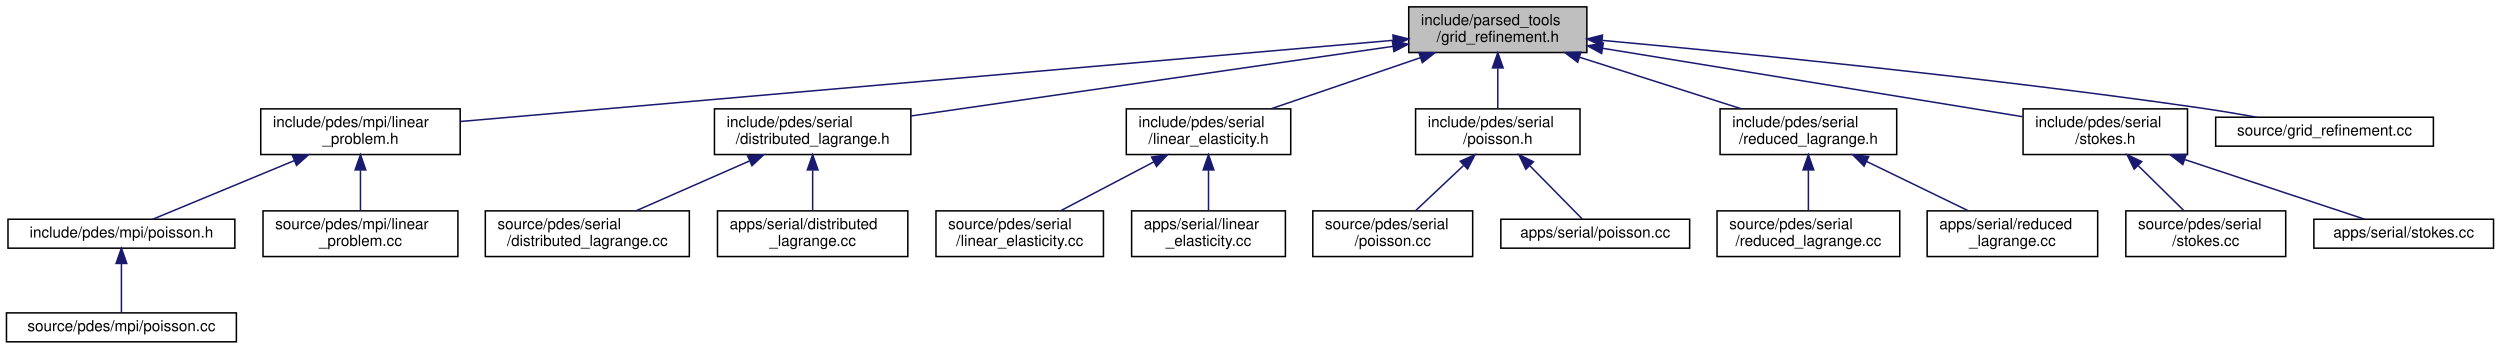
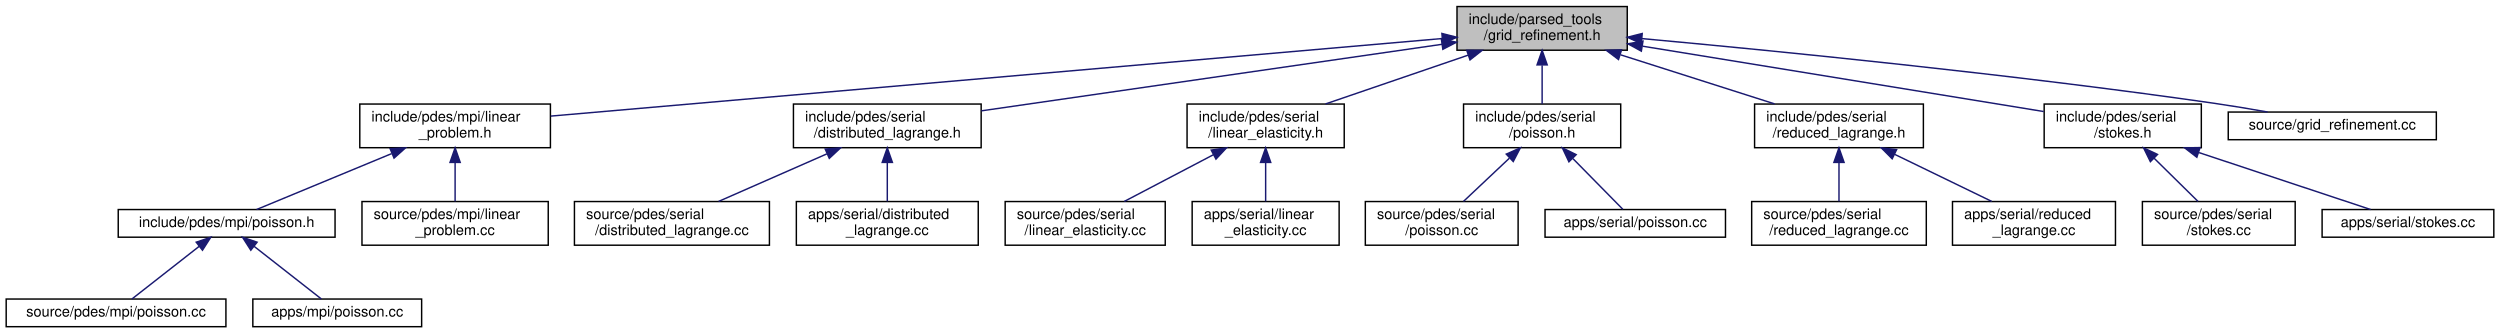
- <svg xmlns="http://www.w3.org/2000/svg" xmlns:xlink="http://www.w3.org/1999/xlink" width="1642pt" height="229pt" viewBox="0.00 0.00 1641.50 229.00">
+ <svg xmlns="http://www.w3.org/2000/svg" xmlns:xlink="http://www.w3.org/1999/xlink" width="1718pt" height="229pt" viewBox="0.00 0.00 1717.50 229.00">
  <g id="graph0" class="graph" transform="scale(1 1) rotate(0) translate(4 225)">
    <g id="node1" class="node">
      <g id="a_node1">
        <a xlink:title=" ">
-           <polygon fill="#bfbfbf" stroke="black" points="921,-190.5 921,-220.5 1038,-220.5 1038,-190.5 921,-190.5" />
-           <text text-anchor="start" x="929" y="-208.5" font-family="Helvetica,sans-Serif" font-size="10.00">include/parsed_tools</text>
-           <text text-anchor="middle" x="979.5" y="-197.5" font-family="Helvetica,sans-Serif" font-size="10.00">/grid_refinement.h</text>
+           <polygon fill="#bfbfbf" stroke="black" points="997,-190.5 997,-220.5 1114,-220.5 1114,-190.5 997,-190.5" />
+           <text text-anchor="start" x="1005" y="-208.5" font-family="Helvetica,sans-Serif" font-size="10.00">include/parsed_tools</text>
+           <text text-anchor="middle" x="1055.5" y="-197.5" font-family="Helvetica,sans-Serif" font-size="10.00">/grid_refinement.h</text>
        </a>
      </g>
    </g>
    <g id="node2" class="node">
      <g id="a_node2">
        <a xlink:href="linear__problem_8h.html" target="_top" xlink:title=" ">
-           <polygon fill="none" stroke="black" points="167,-123.5 167,-153.5 298,-153.5 298,-123.5 167,-123.5" />
-           <text text-anchor="start" x="175" y="-141.5" font-family="Helvetica,sans-Serif" font-size="10.00">include/pdes/mpi/linear</text>
-           <text text-anchor="middle" x="232.5" y="-130.5" font-family="Helvetica,sans-Serif" font-size="10.00">_problem.h</text>
+           <polygon fill="none" stroke="black" points="243,-123.5 243,-153.5 374,-153.5 374,-123.5 243,-123.5" />
+           <text text-anchor="start" x="251" y="-141.5" font-family="Helvetica,sans-Serif" font-size="10.00">include/pdes/mpi/linear</text>
+           <text text-anchor="middle" x="308.5" y="-130.5" font-family="Helvetica,sans-Serif" font-size="10.00">_problem.h</text>
        </a>
      </g>
    </g>
    <g id="edge1" class="edge">
-       <path fill="none" stroke="midnightblue" d="M910.9,-198.53C767.76,-186.08 438.88,-157.46 298.24,-145.22" />
-       <polygon fill="midnightblue" stroke="midnightblue" points="910.62,-202.02 920.88,-199.4 911.23,-195.05 910.62,-202.02" />
-     </g>
-     <g id="node6" class="node">
-       <g id="a_node6">
+       <path fill="none" stroke="midnightblue" d="M986.9,-198.53C843.76,-186.08 514.88,-157.46 374.24,-145.22" />
+       <polygon fill="midnightblue" stroke="midnightblue" points="986.62,-202.02 996.88,-199.4 987.23,-195.05 986.62,-202.02" />
+     </g>
+     <g id="node7" class="node">
+       <g id="a_node7">
        <a xlink:href="distributed__lagrange_8h.html" target="_top" xlink:title=" ">
-           <polygon fill="none" stroke="black" points="465,-123.5 465,-153.5 594,-153.5 594,-123.5 465,-123.5" />
-           <text text-anchor="start" x="473" y="-141.5" font-family="Helvetica,sans-Serif" font-size="10.00">include/pdes/serial</text>
-           <text text-anchor="middle" x="529.5" y="-130.5" font-family="Helvetica,sans-Serif" font-size="10.00">/distributed_lagrange.h</text>
-         </a>
-       </g>
-     </g>
-     <g id="edge5" class="edge">
-       <path fill="none" stroke="midnightblue" d="M910.74,-194.57C824.65,-182.13 678.29,-160.99 594.17,-148.84" />
-       <polygon fill="midnightblue" stroke="midnightblue" points="910.27,-198.04 920.67,-196 911.27,-191.11 910.27,-198.04" />
-     </g>
-     <g id="node9" class="node">
-       <g id="a_node9">
+           <polygon fill="none" stroke="black" points="541,-123.5 541,-153.5 670,-153.5 670,-123.5 541,-123.5" />
+           <text text-anchor="start" x="549" y="-141.5" font-family="Helvetica,sans-Serif" font-size="10.00">include/pdes/serial</text>
+           <text text-anchor="middle" x="605.5" y="-130.5" font-family="Helvetica,sans-Serif" font-size="10.00">/distributed_lagrange.h</text>
+         </a>
+       </g>
+     </g>
+     <g id="edge6" class="edge">
+       <path fill="none" stroke="midnightblue" d="M986.74,-194.57C900.65,-182.13 754.29,-160.99 670.17,-148.84" />
+       <polygon fill="midnightblue" stroke="midnightblue" points="986.27,-198.04 996.67,-196 987.27,-191.11 986.27,-198.04" />
+     </g>
+     <g id="node10" class="node">
+       <g id="a_node10">
        <a xlink:href="linear__elasticity_8h.html" target="_top" xlink:title=" ">
-           <polygon fill="none" stroke="black" points="735.5,-123.5 735.5,-153.5 843.5,-153.5 843.5,-123.5 735.5,-123.5" />
-           <text text-anchor="start" x="743.5" y="-141.5" font-family="Helvetica,sans-Serif" font-size="10.00">include/pdes/serial</text>
-           <text text-anchor="middle" x="789.5" y="-130.5" font-family="Helvetica,sans-Serif" font-size="10.00">/linear_elasticity.h</text>
-         </a>
-       </g>
-     </g>
-     <g id="edge8" class="edge">
-       <path fill="none" stroke="midnightblue" d="M928.61,-187.09C897.94,-176.6 859.39,-163.41 830.65,-153.58" />
-       <polygon fill="midnightblue" stroke="midnightblue" points="927.68,-190.47 938.27,-190.4 929.94,-183.85 927.68,-190.47" />
-     </g>
-     <g id="node12" class="node">
-       <g id="a_node12">
+           <polygon fill="none" stroke="black" points="811.5,-123.5 811.5,-153.5 919.5,-153.5 919.5,-123.5 811.5,-123.5" />
+           <text text-anchor="start" x="819.5" y="-141.5" font-family="Helvetica,sans-Serif" font-size="10.00">include/pdes/serial</text>
+           <text text-anchor="middle" x="865.5" y="-130.5" font-family="Helvetica,sans-Serif" font-size="10.00">/linear_elasticity.h</text>
+         </a>
+       </g>
+     </g>
+     <g id="edge9" class="edge">
+       <path fill="none" stroke="midnightblue" d="M1004.61,-187.09C973.94,-176.6 935.39,-163.41 906.65,-153.58" />
+       <polygon fill="midnightblue" stroke="midnightblue" points="1003.68,-190.47 1014.27,-190.4 1005.94,-183.85 1003.68,-190.47" />
+     </g>
+     <g id="node13" class="node">
+       <g id="a_node13">
        <a xlink:href="serial_2poisson_8h.html" target="_top" xlink:title=" ">
-           <polygon fill="none" stroke="black" points="925.5,-123.5 925.5,-153.5 1033.5,-153.5 1033.5,-123.5 925.5,-123.5" />
-           <text text-anchor="start" x="933.5" y="-141.5" font-family="Helvetica,sans-Serif" font-size="10.00">include/pdes/serial</text>
-           <text text-anchor="middle" x="979.5" y="-130.5" font-family="Helvetica,sans-Serif" font-size="10.00">/poisson.h</text>
-         </a>
-       </g>
-     </g>
-     <g id="edge11" class="edge">
-       <path fill="none" stroke="midnightblue" d="M979.5,-180.11C979.5,-171.15 979.5,-161.32 979.5,-153.58" />
-       <polygon fill="midnightblue" stroke="midnightblue" points="976,-180.4 979.5,-190.4 983,-180.4 976,-180.4" />
-     </g>
-     <g id="node15" class="node">
-       <g id="a_node15">
+           <polygon fill="none" stroke="black" points="1001.5,-123.5 1001.5,-153.5 1109.5,-153.5 1109.5,-123.5 1001.5,-123.5" />
+           <text text-anchor="start" x="1009.5" y="-141.5" font-family="Helvetica,sans-Serif" font-size="10.00">include/pdes/serial</text>
+           <text text-anchor="middle" x="1055.5" y="-130.5" font-family="Helvetica,sans-Serif" font-size="10.00">/poisson.h</text>
+         </a>
+       </g>
+     </g>
+     <g id="edge12" class="edge">
+       <path fill="none" stroke="midnightblue" d="M1055.5,-180.11C1055.5,-171.15 1055.5,-161.32 1055.5,-153.58" />
+       <polygon fill="midnightblue" stroke="midnightblue" points="1052,-180.4 1055.5,-190.4 1059,-180.4 1052,-180.4" />
+     </g>
+     <g id="node16" class="node">
+       <g id="a_node16">
        <a xlink:href="reduced__lagrange_8h.html" target="_top" xlink:title=" ">
-           <polygon fill="none" stroke="black" points="1125.5,-123.5 1125.5,-153.5 1241.5,-153.5 1241.5,-123.5 1125.5,-123.5" />
-           <text text-anchor="start" x="1133.5" y="-141.5" font-family="Helvetica,sans-Serif" font-size="10.00">include/pdes/serial</text>
-           <text text-anchor="middle" x="1183.5" y="-130.5" font-family="Helvetica,sans-Serif" font-size="10.00">/reduced_lagrange.h</text>
-         </a>
-       </g>
-     </g>
-     <g id="edge14" class="edge">
-       <path fill="none" stroke="midnightblue" d="M1033.46,-187.31C1066.46,-176.79 1108.16,-163.51 1139.21,-153.61" />
-       <polygon fill="midnightblue" stroke="midnightblue" points="1031.98,-184.11 1023.51,-190.48 1034.1,-190.77 1031.98,-184.11" />
-     </g>
-     <g id="node18" class="node">
-       <g id="a_node18">
+           <polygon fill="none" stroke="black" points="1201.5,-123.5 1201.5,-153.5 1317.5,-153.5 1317.5,-123.5 1201.5,-123.5" />
+           <text text-anchor="start" x="1209.5" y="-141.5" font-family="Helvetica,sans-Serif" font-size="10.00">include/pdes/serial</text>
+           <text text-anchor="middle" x="1259.5" y="-130.5" font-family="Helvetica,sans-Serif" font-size="10.00">/reduced_lagrange.h</text>
+         </a>
+       </g>
+     </g>
+     <g id="edge15" class="edge">
+       <path fill="none" stroke="midnightblue" d="M1109.46,-187.31C1142.46,-176.79 1184.16,-163.51 1215.21,-153.61" />
+       <polygon fill="midnightblue" stroke="midnightblue" points="1107.98,-184.11 1099.51,-190.48 1110.1,-190.77 1107.98,-184.11" />
+     </g>
+     <g id="node19" class="node">
+       <g id="a_node19">
        <a xlink:href="stokes_8h.html" target="_top" xlink:title=" ">
-           <polygon fill="none" stroke="black" points="1324.5,-123.5 1324.5,-153.5 1432.5,-153.5 1432.5,-123.5 1324.5,-123.5" />
-           <text text-anchor="start" x="1332.5" y="-141.5" font-family="Helvetica,sans-Serif" font-size="10.00">include/pdes/serial</text>
-           <text text-anchor="middle" x="1378.5" y="-130.5" font-family="Helvetica,sans-Serif" font-size="10.00">/stokes.h</text>
-         </a>
-       </g>
-     </g>
-     <g id="edge17" class="edge">
-       <path fill="none" stroke="midnightblue" d="M1048.61,-193.24C1126.85,-180.5 1252.67,-160 1324.19,-148.35" />
-       <polygon fill="midnightblue" stroke="midnightblue" points="1047.68,-189.85 1038.37,-194.91 1048.81,-196.76 1047.68,-189.85" />
-     </g>
-     <g id="node21" class="node">
-       <g id="a_node21">
+           <polygon fill="none" stroke="black" points="1400.5,-123.5 1400.5,-153.5 1508.5,-153.5 1508.5,-123.5 1400.5,-123.5" />
+           <text text-anchor="start" x="1408.5" y="-141.5" font-family="Helvetica,sans-Serif" font-size="10.00">include/pdes/serial</text>
+           <text text-anchor="middle" x="1454.5" y="-130.5" font-family="Helvetica,sans-Serif" font-size="10.00">/stokes.h</text>
+         </a>
+       </g>
+     </g>
+     <g id="edge18" class="edge">
+       <path fill="none" stroke="midnightblue" d="M1124.61,-193.24C1202.85,-180.5 1328.67,-160 1400.19,-148.35" />
+       <polygon fill="midnightblue" stroke="midnightblue" points="1123.68,-189.85 1114.37,-194.91 1124.81,-196.76 1123.68,-189.85" />
+     </g>
+     <g id="node22" class="node">
+       <g id="a_node22">
        <a xlink:href="grid__refinement_8cc.html" target="_top" xlink:title=" ">
-           <polygon fill="none" stroke="black" points="1451,-129 1451,-148 1594,-148 1594,-129 1451,-129" />
-           <text text-anchor="middle" x="1522.5" y="-136" font-family="Helvetica,sans-Serif" font-size="10.00">source/grid_refinement.cc</text>
-         </a>
-       </g>
-     </g>
-     <g id="edge20" class="edge">
-       <path fill="none" stroke="midnightblue" d="M1048.12,-198.47C1138.51,-190.2 1302.31,-174.04 1441.5,-154 1453.38,-152.29 1466.18,-150.14 1478.03,-148.02" />
-       <polygon fill="midnightblue" stroke="midnightblue" points="1047.65,-195 1038.01,-199.4 1048.28,-201.97 1047.65,-195" />
+           <polygon fill="none" stroke="black" points="1527,-129 1527,-148 1670,-148 1670,-129 1527,-129" />
+           <text text-anchor="middle" x="1598.5" y="-136" font-family="Helvetica,sans-Serif" font-size="10.00">source/grid_refinement.cc</text>
+         </a>
+       </g>
+     </g>
+     <g id="edge21" class="edge">
+       <path fill="none" stroke="midnightblue" d="M1124.12,-198.47C1214.51,-190.2 1378.31,-174.04 1517.5,-154 1529.38,-152.29 1542.18,-150.14 1554.03,-148.02" />
+       <polygon fill="midnightblue" stroke="midnightblue" points="1123.65,-195 1114.01,-199.4 1124.28,-201.97 1123.65,-195" />
    </g>
    <g id="node3" class="node">
      <g id="a_node3">
        <a xlink:href="mpi_2poisson_8h.html" target="_top" xlink:title=" ">
-           <polygon fill="none" stroke="black" points="1,-62 1,-81 150,-81 150,-62 1,-62" />
-           <text text-anchor="middle" x="75.5" y="-69" font-family="Helvetica,sans-Serif" font-size="10.00">include/pdes/mpi/poisson.h</text>
+           <polygon fill="none" stroke="black" points="77,-62 77,-81 226,-81 226,-62 77,-62" />
+           <text text-anchor="middle" x="151.5" y="-69" font-family="Helvetica,sans-Serif" font-size="10.00">include/pdes/mpi/poisson.h</text>
        </a>
      </g>
    </g>
    <g id="edge2" class="edge">
-       <path fill="none" stroke="midnightblue" d="M188.92,-119.46C158.59,-106.9 119.52,-90.72 96.05,-81.01" />
-       <polygon fill="midnightblue" stroke="midnightblue" points="187.86,-122.8 198.43,-123.4 190.53,-116.34 187.86,-122.8" />
-     </g>
-     <g id="node5" class="node">
-       <g id="a_node5">
+       <path fill="none" stroke="midnightblue" d="M264.92,-119.46C234.59,-106.9 195.52,-90.72 172.05,-81.01" />
+       <polygon fill="midnightblue" stroke="midnightblue" points="263.86,-122.8 274.43,-123.4 266.53,-116.34 263.86,-122.8" />
+     </g>
+     <g id="node6" class="node">
+       <g id="a_node6">
        <a xlink:href="linear__problem_8cc.html" target="_top" xlink:title=" ">
-           <polygon fill="none" stroke="black" points="168.5,-56.5 168.5,-86.5 296.5,-86.5 296.5,-56.5 168.5,-56.5" />
-           <text text-anchor="start" x="176.5" y="-74.5" font-family="Helvetica,sans-Serif" font-size="10.00">source/pdes/mpi/linear</text>
-           <text text-anchor="middle" x="232.5" y="-63.5" font-family="Helvetica,sans-Serif" font-size="10.00">_problem.cc</text>
-         </a>
-       </g>
-     </g>
-     <g id="edge4" class="edge">
-       <path fill="none" stroke="midnightblue" d="M232.5,-113.11C232.5,-104.15 232.5,-94.32 232.5,-86.58" />
-       <polygon fill="midnightblue" stroke="midnightblue" points="229,-113.4 232.5,-123.4 236,-113.4 229,-113.4" />
+           <polygon fill="none" stroke="black" points="244.5,-56.5 244.5,-86.5 372.5,-86.5 372.5,-56.5 244.5,-56.5" />
+           <text text-anchor="start" x="252.5" y="-74.5" font-family="Helvetica,sans-Serif" font-size="10.00">source/pdes/mpi/linear</text>
+           <text text-anchor="middle" x="308.5" y="-63.5" font-family="Helvetica,sans-Serif" font-size="10.00">_problem.cc</text>
+         </a>
+       </g>
+     </g>
+     <g id="edge5" class="edge">
+       <path fill="none" stroke="midnightblue" d="M308.5,-113.11C308.5,-104.15 308.5,-94.32 308.5,-86.58" />
+       <polygon fill="midnightblue" stroke="midnightblue" points="305,-113.4 308.5,-123.4 312,-113.4 305,-113.4" />
    </g>
    <g id="node4" class="node">
      <g id="a_node4">
        <a xlink:href="source_2pdes_2mpi_2poisson_8cc.html" target="_top" xlink:title=" ">
          <polygon fill="none" stroke="black" points="0,-0.5 0,-19.5 151,-19.5 151,-0.5 0,-0.5" />
          <text text-anchor="middle" x="75.5" y="-7.5" font-family="Helvetica,sans-Serif" font-size="10.00">source/pdes/mpi/poisson.cc</text>
        </a>
      </g>
    </g>
    <g id="edge3" class="edge">
-       <path fill="none" stroke="midnightblue" d="M75.5,-51.82C75.5,-41 75.5,-27.9 75.5,-19.51" />
-       <polygon fill="midnightblue" stroke="midnightblue" points="72,-51.98 75.5,-61.98 79,-51.98 72,-51.98" />
-     </g>
-     <g id="node7" class="node">
-       <g id="a_node7">
-         <a xlink:href="source_2pdes_2serial_2distributed__lagrange_8cc.html" target="_top" xlink:title=" ">
-           <polygon fill="none" stroke="black" points="314.5,-56.5 314.5,-86.5 448.5,-86.5 448.5,-56.5 314.5,-56.5" />
-           <text text-anchor="start" x="322.5" y="-74.5" font-family="Helvetica,sans-Serif" font-size="10.00">source/pdes/serial</text>
-           <text text-anchor="middle" x="381.5" y="-63.5" font-family="Helvetica,sans-Serif" font-size="10.00">/distributed_lagrange.cc</text>
-         </a>
-       </g>
-     </g>
-     <g id="edge6" class="edge">
-       <path fill="none" stroke="midnightblue" d="M487.99,-119.27C464.42,-108.92 435.36,-96.15 413.55,-86.58" />
-       <polygon fill="midnightblue" stroke="midnightblue" points="486.82,-122.58 497.39,-123.4 489.64,-116.17 486.82,-122.58" />
+       <path fill="none" stroke="midnightblue" d="M132.72,-55.79C118.14,-44.38 98.44,-28.96 86.37,-19.51" />
+       <polygon fill="midnightblue" stroke="midnightblue" points="130.58,-58.57 140.61,-61.98 134.89,-53.05 130.58,-58.57" />
+     </g>
+     <g id="node5" class="node">
+       <g id="a_node5">
+         <a xlink:href="apps_2mpi_2poisson_8cc.html" target="_top" xlink:title=" ">
+           <polygon fill="none" stroke="black" points="169.5,-0.5 169.5,-19.5 285.5,-19.5 285.5,-0.5 169.5,-0.5" />
+           <text text-anchor="middle" x="227.5" y="-7.5" font-family="Helvetica,sans-Serif" font-size="10.00">apps/mpi/poisson.cc</text>
+         </a>
+       </g>
+     </g>
+     <g id="edge4" class="edge">
+       <path fill="none" stroke="midnightblue" d="M170.28,-55.79C184.86,-44.38 204.56,-28.96 216.63,-19.51" />
+       <polygon fill="midnightblue" stroke="midnightblue" points="168.11,-53.05 162.39,-61.98 172.42,-58.57 168.11,-53.05" />
    </g>
    <g id="node8" class="node">
      <g id="a_node8">
+         <a xlink:href="source_2pdes_2serial_2distributed__lagrange_8cc.html" target="_top" xlink:title=" ">
+           <polygon fill="none" stroke="black" points="390.5,-56.5 390.5,-86.5 524.5,-86.5 524.5,-56.5 390.5,-56.5" />
+           <text text-anchor="start" x="398.5" y="-74.5" font-family="Helvetica,sans-Serif" font-size="10.00">source/pdes/serial</text>
+           <text text-anchor="middle" x="457.5" y="-63.5" font-family="Helvetica,sans-Serif" font-size="10.00">/distributed_lagrange.cc</text>
+         </a>
+       </g>
+     </g>
+     <g id="edge7" class="edge">
+       <path fill="none" stroke="midnightblue" d="M563.99,-119.27C540.42,-108.92 511.36,-96.15 489.55,-86.58" />
+       <polygon fill="midnightblue" stroke="midnightblue" points="562.82,-122.58 573.39,-123.4 565.64,-116.17 562.82,-122.58" />
+     </g>
+     <g id="node9" class="node">
+       <g id="a_node9">
        <a xlink:href="apps_2serial_2distributed__lagrange_8cc.html" target="_top" xlink:title=" ">
-           <polygon fill="none" stroke="black" points="467,-56.5 467,-86.5 592,-86.5 592,-56.5 467,-56.5" />
-           <text text-anchor="start" x="475" y="-74.5" font-family="Helvetica,sans-Serif" font-size="10.00">apps/serial/distributed</text>
-           <text text-anchor="middle" x="529.5" y="-63.5" font-family="Helvetica,sans-Serif" font-size="10.00">_lagrange.cc</text>
-         </a>
-       </g>
-     </g>
-     <g id="edge7" class="edge">
-       <path fill="none" stroke="midnightblue" d="M529.5,-113.11C529.5,-104.15 529.5,-94.32 529.5,-86.58" />
-       <polygon fill="midnightblue" stroke="midnightblue" points="526,-113.4 529.5,-123.4 533,-113.4 526,-113.4" />
-     </g>
-     <g id="node10" class="node">
-       <g id="a_node10">
-         <a xlink:href="source_2pdes_2serial_2linear__elasticity_8cc.html" target="_top" xlink:title=" ">
-           <polygon fill="none" stroke="black" points="610.5,-56.5 610.5,-86.5 720.5,-86.5 720.5,-56.5 610.5,-56.5" />
-           <text text-anchor="start" x="618.5" y="-74.5" font-family="Helvetica,sans-Serif" font-size="10.00">source/pdes/serial</text>
-           <text text-anchor="middle" x="665.5" y="-63.5" font-family="Helvetica,sans-Serif" font-size="10.00">/linear_elasticity.cc</text>
-         </a>
-       </g>
-     </g>
-     <g id="edge9" class="edge">
-       <path fill="none" stroke="midnightblue" d="M753.66,-118.71C734.11,-108.46 710.3,-95.98 692.35,-86.58" />
-       <polygon fill="midnightblue" stroke="midnightblue" points="752.11,-121.85 762.59,-123.4 755.36,-115.65 752.11,-121.85" />
+           <polygon fill="none" stroke="black" points="543,-56.5 543,-86.5 668,-86.5 668,-56.5 543,-56.5" />
+           <text text-anchor="start" x="551" y="-74.5" font-family="Helvetica,sans-Serif" font-size="10.00">apps/serial/distributed</text>
+           <text text-anchor="middle" x="605.5" y="-63.5" font-family="Helvetica,sans-Serif" font-size="10.00">_lagrange.cc</text>
+         </a>
+       </g>
+     </g>
+     <g id="edge8" class="edge">
+       <path fill="none" stroke="midnightblue" d="M605.5,-113.11C605.5,-104.15 605.5,-94.32 605.5,-86.58" />
+       <polygon fill="midnightblue" stroke="midnightblue" points="602,-113.4 605.5,-123.4 609,-113.4 602,-113.4" />
    </g>
    <g id="node11" class="node">
      <g id="a_node11">
+         <a xlink:href="source_2pdes_2serial_2linear__elasticity_8cc.html" target="_top" xlink:title=" ">
+           <polygon fill="none" stroke="black" points="686.5,-56.5 686.5,-86.5 796.5,-86.5 796.5,-56.5 686.5,-56.5" />
+           <text text-anchor="start" x="694.5" y="-74.5" font-family="Helvetica,sans-Serif" font-size="10.00">source/pdes/serial</text>
+           <text text-anchor="middle" x="741.5" y="-63.5" font-family="Helvetica,sans-Serif" font-size="10.00">/linear_elasticity.cc</text>
+         </a>
+       </g>
+     </g>
+     <g id="edge10" class="edge">
+       <path fill="none" stroke="midnightblue" d="M829.66,-118.71C810.11,-108.46 786.3,-95.98 768.35,-86.58" />
+       <polygon fill="midnightblue" stroke="midnightblue" points="828.11,-121.85 838.59,-123.4 831.36,-115.65 828.11,-121.85" />
+     </g>
+     <g id="node12" class="node">
+       <g id="a_node12">
        <a xlink:href="apps_2serial_2linear__elasticity_8cc.html" target="_top" xlink:title=" ">
-           <polygon fill="none" stroke="black" points="739,-56.5 739,-86.5 840,-86.5 840,-56.5 739,-56.5" />
-           <text text-anchor="start" x="747" y="-74.5" font-family="Helvetica,sans-Serif" font-size="10.00">apps/serial/linear</text>
-           <text text-anchor="middle" x="789.5" y="-63.5" font-family="Helvetica,sans-Serif" font-size="10.00">_elasticity.cc</text>
-         </a>
-       </g>
-     </g>
-     <g id="edge10" class="edge">
-       <path fill="none" stroke="midnightblue" d="M789.5,-113.11C789.5,-104.15 789.5,-94.32 789.5,-86.58" />
-       <polygon fill="midnightblue" stroke="midnightblue" points="786,-113.4 789.5,-123.4 793,-113.4 786,-113.4" />
-     </g>
-     <g id="node13" class="node">
-       <g id="a_node13">
-         <a xlink:href="source_2pdes_2serial_2poisson_8cc.html" target="_top" xlink:title=" ">
-           <polygon fill="none" stroke="black" points="858,-56.5 858,-86.5 963,-86.5 963,-56.5 858,-56.5" />
-           <text text-anchor="start" x="866" y="-74.5" font-family="Helvetica,sans-Serif" font-size="10.00">source/pdes/serial</text>
-           <text text-anchor="middle" x="910.5" y="-63.5" font-family="Helvetica,sans-Serif" font-size="10.00">/poisson.cc</text>
-         </a>
-       </g>
-     </g>
-     <g id="edge12" class="edge">
-       <path fill="none" stroke="midnightblue" d="M957.01,-116.31C946.66,-106.56 934.66,-95.26 925.44,-86.58" />
-       <polygon fill="midnightblue" stroke="midnightblue" points="954.85,-119.09 964.53,-123.4 959.65,-113.99 954.85,-119.09" />
+           <polygon fill="none" stroke="black" points="815,-56.5 815,-86.5 916,-86.5 916,-56.5 815,-56.5" />
+           <text text-anchor="start" x="823" y="-74.5" font-family="Helvetica,sans-Serif" font-size="10.00">apps/serial/linear</text>
+           <text text-anchor="middle" x="865.5" y="-63.5" font-family="Helvetica,sans-Serif" font-size="10.00">_elasticity.cc</text>
+         </a>
+       </g>
+     </g>
+     <g id="edge11" class="edge">
+       <path fill="none" stroke="midnightblue" d="M865.5,-113.11C865.5,-104.15 865.5,-94.32 865.5,-86.58" />
+       <polygon fill="midnightblue" stroke="midnightblue" points="862,-113.4 865.5,-123.4 869,-113.4 862,-113.4" />
    </g>
    <g id="node14" class="node">
      <g id="a_node14">
+         <a xlink:href="source_2pdes_2serial_2poisson_8cc.html" target="_top" xlink:title=" ">
+           <polygon fill="none" stroke="black" points="934,-56.5 934,-86.5 1039,-86.5 1039,-56.5 934,-56.5" />
+           <text text-anchor="start" x="942" y="-74.5" font-family="Helvetica,sans-Serif" font-size="10.00">source/pdes/serial</text>
+           <text text-anchor="middle" x="986.5" y="-63.5" font-family="Helvetica,sans-Serif" font-size="10.00">/poisson.cc</text>
+         </a>
+       </g>
+     </g>
+     <g id="edge13" class="edge">
+       <path fill="none" stroke="midnightblue" d="M1033.01,-116.31C1022.66,-106.56 1010.66,-95.26 1001.44,-86.58" />
+       <polygon fill="midnightblue" stroke="midnightblue" points="1030.85,-119.09 1040.53,-123.4 1035.65,-113.99 1030.85,-119.09" />
+     </g>
+     <g id="node15" class="node">
+       <g id="a_node15">
        <a xlink:href="apps_2serial_2poisson_8cc.html" target="_top" xlink:title=" ">
-           <polygon fill="none" stroke="black" points="981.5,-62 981.5,-81 1105.5,-81 1105.5,-62 981.5,-62" />
-           <text text-anchor="middle" x="1043.5" y="-69" font-family="Helvetica,sans-Serif" font-size="10.00">apps/serial/poisson.cc</text>
-         </a>
-       </g>
-     </g>
-     <g id="edge13" class="edge">
-       <path fill="none" stroke="midnightblue" d="M1000.67,-116C1012.35,-104.13 1026.22,-90.05 1034.94,-81.19" />
-       <polygon fill="midnightblue" stroke="midnightblue" points="997.91,-113.81 993.39,-123.4 1002.9,-118.73 997.91,-113.81" />
-     </g>
-     <g id="node16" class="node">
-       <g id="a_node16">
-         <a xlink:href="source_2pdes_2serial_2reduced__lagrange_8cc.html" target="_top" xlink:title=" ">
-           <polygon fill="none" stroke="black" points="1123.5,-56.5 1123.5,-86.5 1243.5,-86.5 1243.5,-56.5 1123.5,-56.5" />
-           <text text-anchor="start" x="1131.5" y="-74.5" font-family="Helvetica,sans-Serif" font-size="10.00">source/pdes/serial</text>
-           <text text-anchor="middle" x="1183.5" y="-63.5" font-family="Helvetica,sans-Serif" font-size="10.00">/reduced_lagrange.cc</text>
-         </a>
-       </g>
-     </g>
-     <g id="edge15" class="edge">
-       <path fill="none" stroke="midnightblue" d="M1183.5,-113.11C1183.5,-104.15 1183.5,-94.32 1183.5,-86.58" />
-       <polygon fill="midnightblue" stroke="midnightblue" points="1180,-113.4 1183.5,-123.4 1187,-113.4 1180,-113.4" />
+           <polygon fill="none" stroke="black" points="1057.5,-62 1057.5,-81 1181.5,-81 1181.5,-62 1057.5,-62" />
+           <text text-anchor="middle" x="1119.5" y="-69" font-family="Helvetica,sans-Serif" font-size="10.00">apps/serial/poisson.cc</text>
+         </a>
+       </g>
+     </g>
+     <g id="edge14" class="edge">
+       <path fill="none" stroke="midnightblue" d="M1076.67,-116C1088.35,-104.13 1102.22,-90.05 1110.94,-81.19" />
+       <polygon fill="midnightblue" stroke="midnightblue" points="1073.91,-113.81 1069.39,-123.4 1078.9,-118.73 1073.91,-113.81" />
    </g>
    <g id="node17" class="node">
      <g id="a_node17">
+         <a xlink:href="source_2pdes_2serial_2reduced__lagrange_8cc.html" target="_top" xlink:title=" ">
+           <polygon fill="none" stroke="black" points="1199.5,-56.5 1199.5,-86.5 1319.5,-86.5 1319.5,-56.5 1199.5,-56.5" />
+           <text text-anchor="start" x="1207.5" y="-74.5" font-family="Helvetica,sans-Serif" font-size="10.00">source/pdes/serial</text>
+           <text text-anchor="middle" x="1259.5" y="-63.5" font-family="Helvetica,sans-Serif" font-size="10.00">/reduced_lagrange.cc</text>
+         </a>
+       </g>
+     </g>
+     <g id="edge16" class="edge">
+       <path fill="none" stroke="midnightblue" d="M1259.5,-113.11C1259.5,-104.15 1259.5,-94.32 1259.5,-86.58" />
+       <polygon fill="midnightblue" stroke="midnightblue" points="1256,-113.4 1259.5,-123.4 1263,-113.4 1256,-113.4" />
+     </g>
+     <g id="node18" class="node">
+       <g id="a_node18">
        <a xlink:href="apps_2serial_2reduced__lagrange_8cc.html" target="_top" xlink:title=" ">
-           <polygon fill="none" stroke="black" points="1261.5,-56.5 1261.5,-86.5 1373.5,-86.5 1373.5,-56.5 1261.5,-56.5" />
-           <text text-anchor="start" x="1269.5" y="-74.5" font-family="Helvetica,sans-Serif" font-size="10.00">apps/serial/reduced</text>
-           <text text-anchor="middle" x="1317.5" y="-63.5" font-family="Helvetica,sans-Serif" font-size="10.00">_lagrange.cc</text>
-         </a>
-       </g>
-     </g>
-     <g id="edge16" class="edge">
-       <path fill="none" stroke="midnightblue" d="M1221.65,-118.99C1242.89,-108.69 1268.91,-96.07 1288.48,-86.58" />
-       <polygon fill="midnightblue" stroke="midnightblue" points="1220.05,-115.88 1212.58,-123.4 1223.1,-122.18 1220.05,-115.88" />
-     </g>
-     <g id="node19" class="node">
-       <g id="a_node19">
-         <a xlink:href="source_2pdes_2serial_2stokes_8cc.html" target="_top" xlink:title=" ">
-           <polygon fill="none" stroke="black" points="1392,-56.5 1392,-86.5 1497,-86.5 1497,-56.5 1392,-56.5" />
-           <text text-anchor="start" x="1400" y="-74.5" font-family="Helvetica,sans-Serif" font-size="10.00">source/pdes/serial</text>
-           <text text-anchor="middle" x="1444.5" y="-63.5" font-family="Helvetica,sans-Serif" font-size="10.00">/stokes.cc</text>
-         </a>
-       </g>
-     </g>
-     <g id="edge18" class="edge">
-       <path fill="none" stroke="midnightblue" d="M1400.01,-116.31C1409.91,-106.56 1421.39,-95.26 1430.21,-86.58" />
-       <polygon fill="midnightblue" stroke="midnightblue" points="1397.49,-113.89 1392.82,-123.4 1402.4,-118.87 1397.49,-113.89" />
+           <polygon fill="none" stroke="black" points="1337.5,-56.5 1337.5,-86.5 1449.5,-86.5 1449.5,-56.5 1337.5,-56.5" />
+           <text text-anchor="start" x="1345.5" y="-74.5" font-family="Helvetica,sans-Serif" font-size="10.00">apps/serial/reduced</text>
+           <text text-anchor="middle" x="1393.5" y="-63.5" font-family="Helvetica,sans-Serif" font-size="10.00">_lagrange.cc</text>
+         </a>
+       </g>
+     </g>
+     <g id="edge17" class="edge">
+       <path fill="none" stroke="midnightblue" d="M1297.65,-118.99C1318.89,-108.69 1344.91,-96.07 1364.48,-86.58" />
+       <polygon fill="midnightblue" stroke="midnightblue" points="1296.05,-115.88 1288.58,-123.4 1299.1,-122.18 1296.05,-115.88" />
    </g>
    <g id="node20" class="node">
      <g id="a_node20">
+         <a xlink:href="source_2pdes_2serial_2stokes_8cc.html" target="_top" xlink:title=" ">
+           <polygon fill="none" stroke="black" points="1468,-56.5 1468,-86.5 1573,-86.5 1573,-56.5 1468,-56.5" />
+           <text text-anchor="start" x="1476" y="-74.5" font-family="Helvetica,sans-Serif" font-size="10.00">source/pdes/serial</text>
+           <text text-anchor="middle" x="1520.5" y="-63.5" font-family="Helvetica,sans-Serif" font-size="10.00">/stokes.cc</text>
+         </a>
+       </g>
+     </g>
+     <g id="edge19" class="edge">
+       <path fill="none" stroke="midnightblue" d="M1476.01,-116.31C1485.91,-106.56 1497.39,-95.26 1506.21,-86.58" />
+       <polygon fill="midnightblue" stroke="midnightblue" points="1473.49,-113.89 1468.82,-123.4 1478.4,-118.87 1473.49,-113.89" />
+     </g>
+     <g id="node21" class="node">
+       <g id="a_node21">
        <a xlink:href="apps_2serial_2stokes_8cc.html" target="_top" xlink:title=" ">
-           <polygon fill="none" stroke="black" points="1515.5,-62 1515.5,-81 1633.5,-81 1633.5,-62 1515.5,-62" />
-           <text text-anchor="middle" x="1574.5" y="-69" font-family="Helvetica,sans-Serif" font-size="10.00">apps/serial/stokes.cc</text>
-         </a>
-       </g>
-     </g>
-     <g id="edge19" class="edge">
-       <path fill="none" stroke="midnightblue" d="M1430.94,-120.11C1469.08,-107.46 1519.04,-90.89 1548.85,-81.01" />
-       <polygon fill="midnightblue" stroke="midnightblue" points="1429.42,-116.93 1421.03,-123.4 1431.62,-123.57 1429.42,-116.93" />
+           <polygon fill="none" stroke="black" points="1591.5,-62 1591.5,-81 1709.5,-81 1709.5,-62 1591.5,-62" />
+           <text text-anchor="middle" x="1650.5" y="-69" font-family="Helvetica,sans-Serif" font-size="10.00">apps/serial/stokes.cc</text>
+         </a>
+       </g>
+     </g>
+     <g id="edge20" class="edge">
+       <path fill="none" stroke="midnightblue" d="M1506.94,-120.11C1545.08,-107.46 1595.04,-90.89 1624.85,-81.01" />
+       <polygon fill="midnightblue" stroke="midnightblue" points="1505.42,-116.93 1497.03,-123.4 1507.62,-123.57 1505.42,-116.93" />
    </g>
  </g>
</svg>
